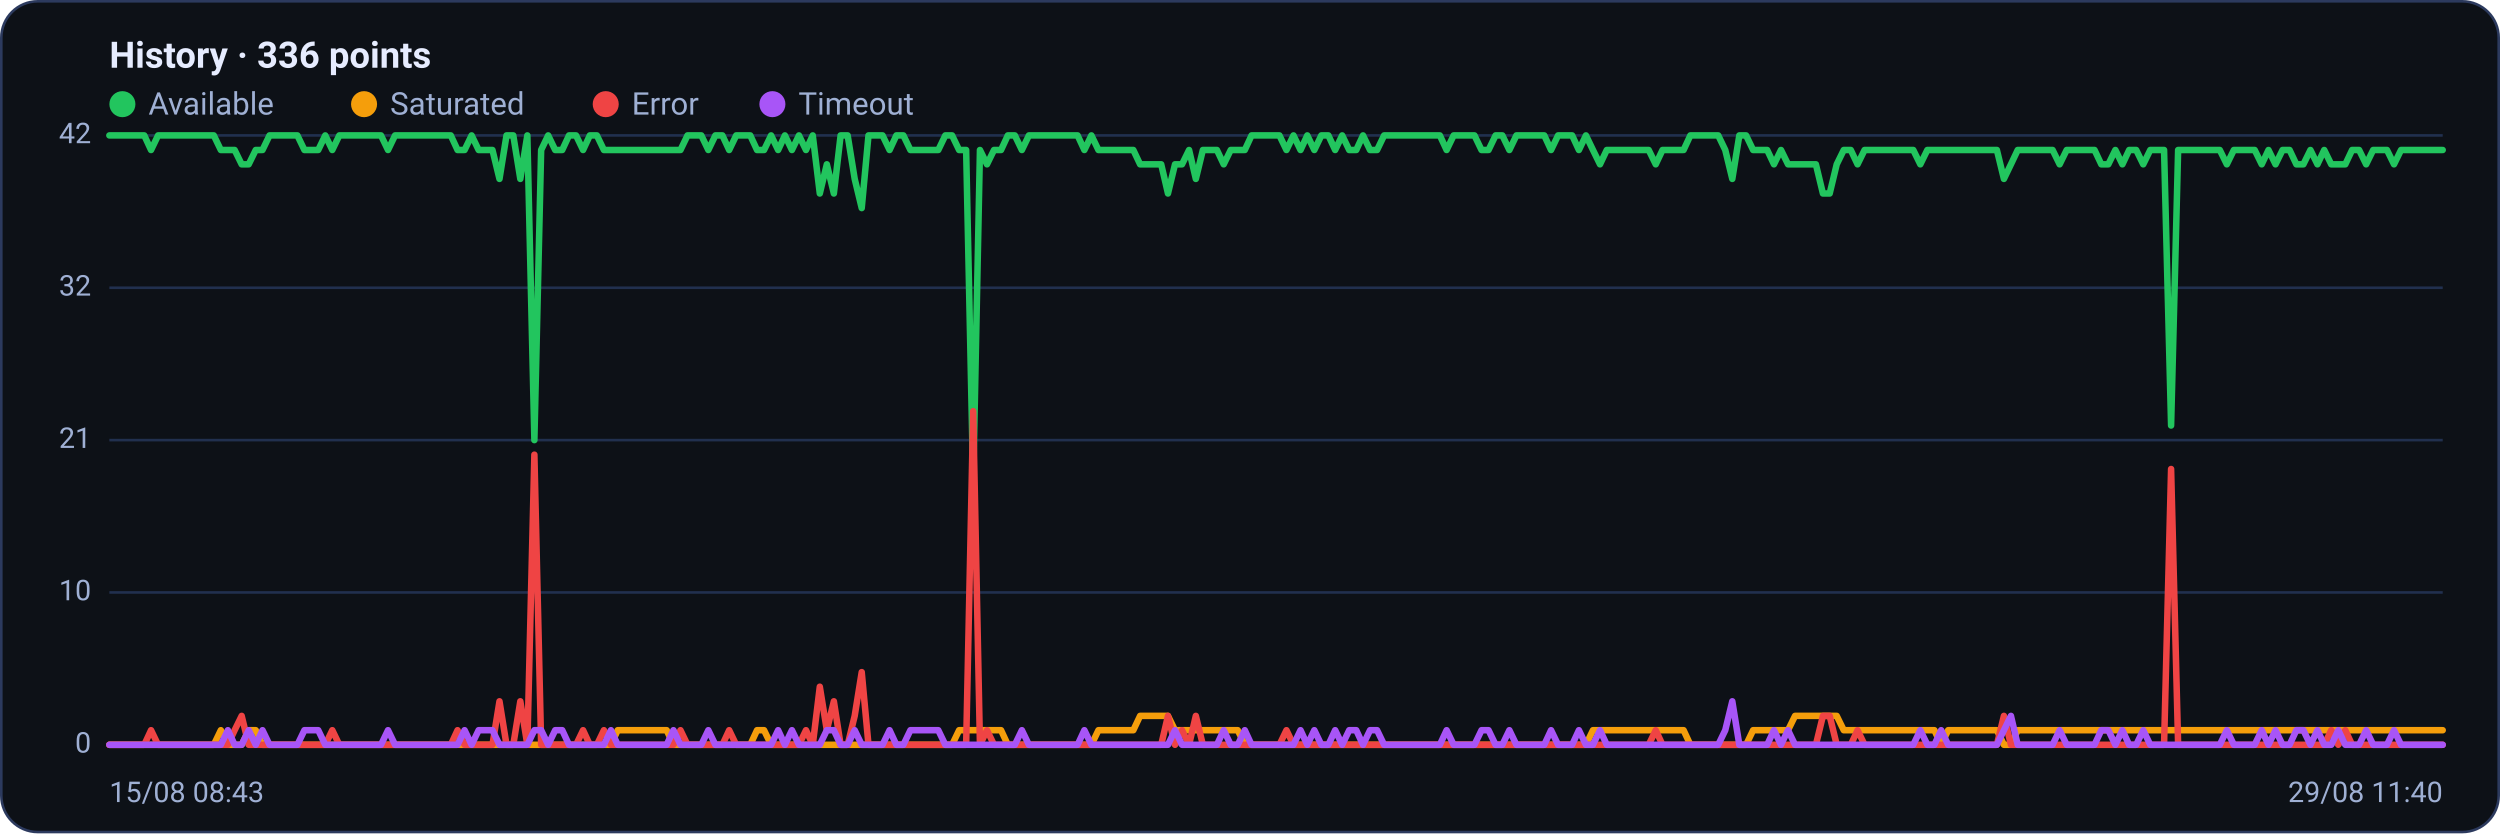
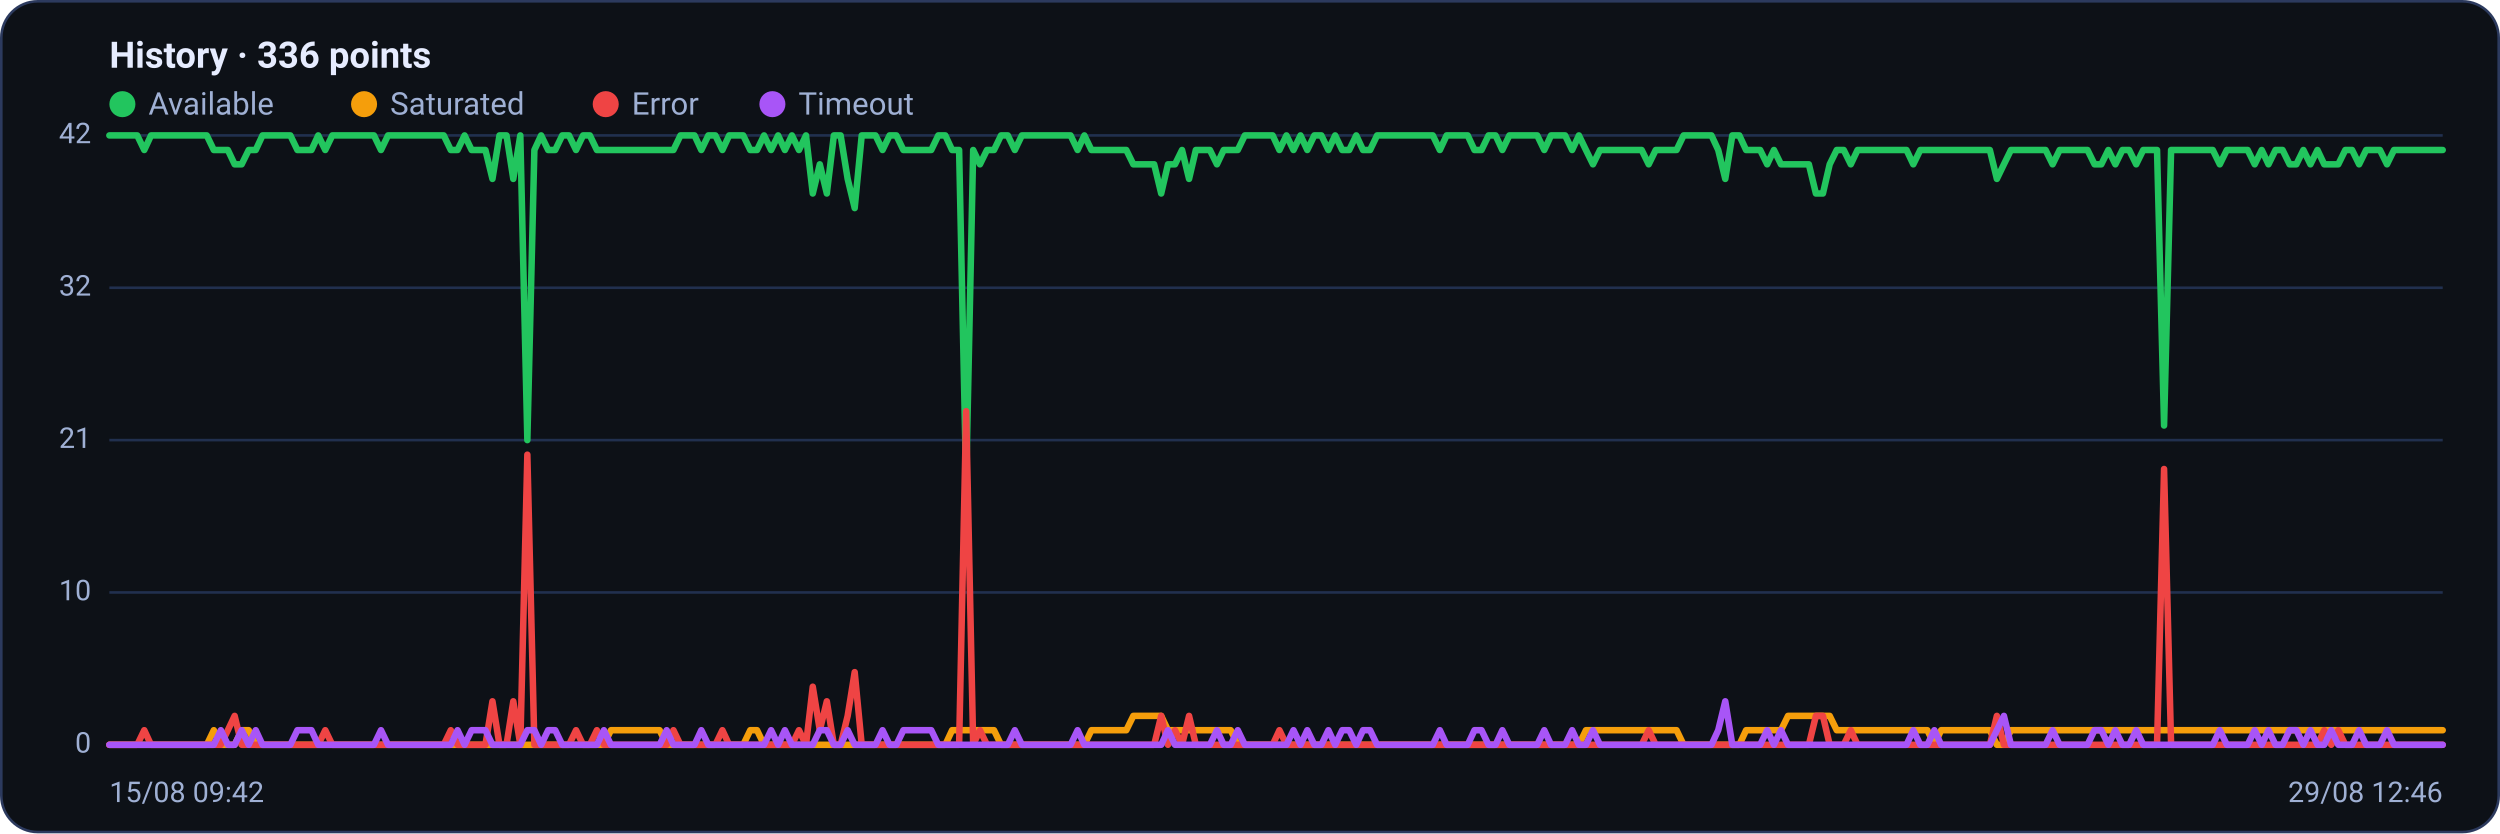
<svg xmlns="http://www.w3.org/2000/svg" viewBox="0 0 960 320" width="960" height="320" font-family="Segoe UI, system-ui, -apple-system, Roboto, Helvetica, Arial, sans-serif" role="img" aria-label="Availability history per region">
  <rect x="0.5" y="0.5" width="959" height="319" rx="14" fill="#0d1117" stroke="#2c3a5e" />
  <text x="42" y="26" font-size="14" font-weight="600" fill="#e6ecff">History · 336 points</text>
  <circle cx="47" cy="40" r="5" fill="#22c55e" />
  <text x="57" y="44" font-size="12" fill="#9fb0d4">Available</text>
  <circle cx="139.8" cy="40" r="5" fill="#f59e0b" />
  <text x="149.8" y="44" font-size="12" fill="#9fb0d4">Saturated</text>
  <circle cx="232.6" cy="40" r="5" fill="#ef4444" />
  <text x="242.6" y="44" font-size="12" fill="#9fb0d4">Error</text>
  <circle cx="296.6" cy="40" r="5" fill="#a855f7" />
  <text x="306.6" y="44" font-size="12" fill="#9fb0d4">Timeout</text>
  <line x1="42" y1="286.0" x2="938" y2="286.0" stroke="#21304f" stroke-width="1" />
  <text x="35" y="289.0" text-anchor="end" font-size="11" fill="#9fb0d4">0</text>
  <line x1="42" y1="227.5" x2="938" y2="227.5" stroke="#21304f" stroke-width="1" />
  <text x="35" y="230.5" text-anchor="end" font-size="11" fill="#9fb0d4">10</text>
  <line x1="42" y1="169.0" x2="938" y2="169.0" stroke="#21304f" stroke-width="1" />
  <text x="35" y="172.0" text-anchor="end" font-size="11" fill="#9fb0d4">21</text>
  <line x1="42" y1="110.5" x2="938" y2="110.5" stroke="#21304f" stroke-width="1" />
  <text x="35" y="113.5" text-anchor="end" font-size="11" fill="#9fb0d4">32</text>
  <line x1="42" y1="52.0" x2="938" y2="52.0" stroke="#21304f" stroke-width="1" />
  <text x="35" y="55.0" text-anchor="end" font-size="11" fill="#9fb0d4">42</text>
-   <polyline fill="none" stroke="#22c55e" stroke-width="2.5" stroke-linejoin="round" stroke-linecap="round" points="42.0,52.0 44.7,52.0 47.3,52.0 50.0,52.0 52.7,52.0 55.4,52.0 58.0,57.6 60.7,52.0 63.4,52.0 66.1,52.0 68.7,52.0 71.4,52.0 74.1,52.0 76.8,52.0 79.4,52.0 82.1,52.0 84.8,57.6 87.5,57.6 90.1,57.6 92.8,63.1 95.5,63.1 98.2,57.6 100.8,57.6 103.5,52.0 106.2,52.0 108.9,52.0 111.5,52.0 114.2,52.0 116.9,57.6 119.6,57.6 122.2,57.6 124.9,52.0 127.6,57.6 130.3,52.0 132.9,52.0 135.6,52.0 138.3,52.0 141.0,52.0 143.6,52.0 146.3,52.0 149.0,57.6 151.7,52.0 154.3,52.0 157.0,52.0 159.7,52.0 162.4,52.0 165.0,52.0 167.7,52.0 170.4,52.0 173.1,52.0 175.7,57.6 178.4,57.6 181.1,52.0 183.8,57.6 186.4,57.6 189.1,57.6 191.8,68.7 194.5,52.0 197.1,52.0 199.8,68.7 202.5,52.0 205.2,169.0 207.8,57.6 210.5,52.0 213.2,57.6 215.9,57.6 218.5,52.0 221.2,52.0 223.9,57.6 226.5,52.0 229.2,52.0 231.9,57.6 234.6,57.6 237.2,57.6 239.9,57.6 242.6,57.6 245.3,57.6 247.9,57.6 250.6,57.6 253.3,57.6 256.0,57.6 258.6,57.6 261.3,57.6 264.0,52.0 266.7,52.0 269.3,52.0 272.0,57.6 274.7,52.0 277.4,52.0 280.0,57.6 282.7,52.0 285.4,52.0 288.1,52.0 290.7,57.6 293.4,57.6 296.1,52.0 298.8,57.6 301.4,52.0 304.1,57.6 306.8,52.0 309.5,57.6 312.1,52.0 314.8,74.3 317.5,63.1 320.2,74.3 322.8,52.0 325.5,52.0 328.2,68.7 330.9,79.9 333.5,52.0 336.2,52.0 338.9,52.0 341.6,57.6 344.2,52.0 346.9,52.0 349.6,57.6 352.3,57.6 354.9,57.6 357.6,57.6 360.3,57.6 363.0,52.0 365.6,52.0 368.3,57.6 371.0,57.6 373.7,185.7 376.3,57.6 379.0,63.1 381.7,57.6 384.4,57.6 387.0,52.0 389.7,52.0 392.4,57.6 395.1,52.0 397.7,52.0 400.4,52.0 403.1,52.0 405.7,52.0 408.4,52.0 411.1,52.0 413.8,52.0 416.4,57.6 419.1,52.0 421.8,57.6 424.5,57.6 427.1,57.6 429.8,57.6 432.5,57.6 435.2,57.6 437.8,63.1 440.5,63.1 443.2,63.1 445.9,63.1 448.5,74.3 451.2,63.1 453.9,63.1 456.6,57.6 459.2,68.7 461.9,57.6 464.6,57.6 467.3,57.6 469.9,63.1 472.6,57.6 475.3,57.6 478.0,57.6 480.6,52.0 483.3,52.0 486.0,52.0 488.7,52.0 491.3,52.0 494.0,57.6 496.7,52.0 499.4,57.6 502.0,52.0 504.7,57.6 507.4,52.0 510.1,52.0 512.7,57.6 515.4,52.0 518.1,57.6 520.8,57.6 523.4,52.0 526.1,57.6 528.8,57.6 531.5,52.0 534.1,52.0 536.8,52.0 539.5,52.0 542.2,52.0 544.8,52.0 547.5,52.0 550.2,52.0 552.9,52.0 555.5,57.6 558.2,52.0 560.9,52.0 563.6,52.0 566.2,52.0 568.9,57.6 571.6,57.6 574.3,52.0 576.9,52.0 579.6,57.6 582.3,52.0 584.9,52.0 587.6,52.0 590.3,52.0 593.0,52.0 595.6,57.6 598.3,52.0 601.0,52.0 603.7,52.0 606.3,57.6 609.0,52.0 611.7,57.6 614.4,63.1 617.0,57.6 619.7,57.6 622.4,57.6 625.1,57.6 627.7,57.6 630.4,57.6 633.1,57.6 635.8,63.1 638.4,57.6 641.1,57.6 643.8,57.6 646.5,57.6 649.1,52.0 651.8,52.0 654.5,52.0 657.2,52.0 659.8,52.0 662.5,57.6 665.2,68.7 667.9,52.0 670.5,52.0 673.2,57.6 675.9,57.6 678.6,57.6 681.2,63.1 683.9,57.6 686.6,63.1 689.3,63.1 691.9,63.1 694.6,63.1 697.3,63.1 700.0,74.3 702.6,74.3 705.3,63.1 708.0,57.6 710.7,57.6 713.3,63.1 716.0,57.6 718.7,57.6 721.4,57.6 724.0,57.6 726.7,57.6 729.4,57.6 732.1,57.6 734.7,57.6 737.4,63.1 740.1,57.6 742.8,57.6 745.4,57.6 748.1,57.6 750.8,57.6 753.5,57.6 756.1,57.6 758.8,57.6 761.5,57.6 764.1,57.6 766.8,57.6 769.5,68.7 772.2,63.1 774.8,57.6 777.5,57.6 780.2,57.6 782.9,57.6 785.5,57.6 788.2,57.6 790.9,63.1 793.6,57.6 796.2,57.6 798.9,57.6 801.6,57.6 804.3,57.6 806.9,63.1 809.6,63.1 812.3,57.6 815.0,63.1 817.6,57.6 820.3,57.6 823.0,63.1 825.7,57.6 828.3,57.6 831.0,57.6 833.7,163.4 836.4,57.6 839.0,57.6 841.7,57.6 844.4,57.6 847.1,57.6 849.7,57.6 852.4,57.6 855.1,63.1 857.8,57.6 860.4,57.6 863.1,57.6 865.8,57.6 868.5,63.1 871.1,57.6 873.8,63.1 876.5,57.6 879.2,57.6 881.8,63.1 884.5,63.1 887.2,57.6 889.9,63.1 892.5,57.6 895.2,63.1 897.9,63.1 900.6,63.1 903.2,57.6 905.9,57.6 908.6,63.1 911.3,57.6 913.9,57.6 916.6,57.6 919.3,63.1 922.0,57.6 924.6,57.6 927.3,57.6 930.0,57.6 932.7,57.6 935.3,57.6 938.0,57.6" />
-   <polyline fill="none" stroke="#f59e0b" stroke-width="2.5" stroke-linejoin="round" stroke-linecap="round" points="42.0,286.0 44.7,286.0 47.3,286.0 50.0,286.0 52.7,286.0 55.4,286.0 58.0,286.0 60.7,286.0 63.4,286.0 66.1,286.0 68.7,286.0 71.4,286.0 74.1,286.0 76.8,286.0 79.4,286.0 82.1,286.0 84.8,280.4 87.5,286.0 90.1,286.0 92.8,286.0 95.5,280.4 98.2,280.4 100.8,286.0 103.5,286.0 106.2,286.0 108.9,286.0 111.5,286.0 114.2,286.0 116.9,286.0 119.6,286.0 122.2,286.0 124.9,286.0 127.6,286.0 130.3,286.0 132.9,286.0 135.6,286.0 138.3,286.0 141.0,286.0 143.6,286.0 146.3,286.0 149.0,286.0 151.7,286.0 154.3,286.0 157.0,286.0 159.7,286.0 162.4,286.0 165.0,286.0 167.7,286.0 170.4,286.0 173.1,286.0 175.7,286.0 178.4,286.0 181.1,286.0 183.8,286.0 186.4,286.0 189.1,286.0 191.8,286.0 194.5,286.0 197.1,286.0 199.8,286.0 202.5,286.0 205.2,286.0 207.8,286.0 210.5,286.0 213.2,286.0 215.9,286.0 218.5,286.0 221.2,286.0 223.9,286.0 226.5,286.0 229.2,286.0 231.9,286.0 234.6,286.0 237.2,280.4 239.9,280.4 242.6,280.4 245.3,280.4 247.9,280.4 250.6,280.4 253.3,280.4 256.0,280.4 258.6,286.0 261.3,286.0 264.0,286.0 266.7,286.0 269.3,286.0 272.0,286.0 274.7,286.0 277.4,286.0 280.0,286.0 282.7,286.0 285.4,286.0 288.1,286.0 290.7,280.4 293.4,280.4 296.1,286.0 298.8,286.0 301.4,286.0 304.1,286.0 306.8,286.0 309.5,286.0 312.1,286.0 314.8,286.0 317.5,286.0 320.2,286.0 322.8,286.0 325.5,286.0 328.2,286.0 330.9,286.0 333.5,286.0 336.2,286.0 338.9,286.0 341.6,286.0 344.2,286.0 346.9,286.0 349.6,286.0 352.3,286.0 354.9,286.0 357.6,286.0 360.3,286.0 363.0,286.0 365.6,286.0 368.3,280.4 371.0,280.4 373.7,280.4 376.3,280.4 379.0,280.4 381.7,280.4 384.4,280.4 387.0,286.0 389.7,286.0 392.4,286.0 395.1,286.0 397.7,286.0 400.4,286.0 403.1,286.0 405.7,286.0 408.4,286.0 411.1,286.0 413.8,286.0 416.4,286.0 419.1,286.0 421.8,280.4 424.5,280.4 427.1,280.4 429.8,280.4 432.5,280.4 435.2,280.4 437.8,274.9 440.5,274.9 443.2,274.9 445.9,274.9 448.5,274.9 451.2,280.4 453.9,280.4 456.6,280.4 459.2,280.4 461.9,280.4 464.6,280.4 467.3,280.4 469.9,280.4 472.6,280.4 475.3,280.4 478.0,286.0 480.6,286.0 483.3,286.0 486.0,286.0 488.7,286.0 491.3,286.0 494.0,286.0 496.7,286.0 499.4,286.0 502.0,286.0 504.7,286.0 507.4,286.0 510.1,286.0 512.7,286.0 515.4,286.0 518.1,286.0 520.8,286.0 523.4,286.0 526.1,286.0 528.8,286.0 531.5,286.0 534.1,286.0 536.8,286.0 539.5,286.0 542.2,286.0 544.8,286.0 547.5,286.0 550.2,286.0 552.9,286.0 555.5,286.0 558.2,286.0 560.9,286.0 563.6,286.0 566.2,286.0 568.9,286.0 571.6,286.0 574.3,286.0 576.9,286.0 579.6,286.0 582.3,286.0 584.9,286.0 587.6,286.0 590.3,286.0 593.0,286.0 595.6,286.0 598.3,286.0 601.0,286.0 603.7,286.0 606.3,286.0 609.0,286.0 611.7,280.4 614.4,280.4 617.0,280.4 619.7,280.4 622.4,280.4 625.1,280.4 627.7,280.4 630.4,280.4 633.1,280.4 635.8,280.4 638.4,280.4 641.1,280.4 643.8,280.4 646.5,280.4 649.1,286.0 651.8,286.0 654.5,286.0 657.2,286.0 659.8,286.0 662.5,286.0 665.2,286.0 667.9,286.0 670.5,286.0 673.2,280.4 675.9,280.4 678.6,280.4 681.2,280.4 683.9,280.4 686.6,280.4 689.3,274.9 691.9,274.9 694.6,274.9 697.3,274.9 700.0,274.9 702.6,274.9 705.3,274.9 708.0,280.4 710.7,280.4 713.3,280.4 716.0,280.4 718.7,280.4 721.4,280.4 724.0,280.4 726.7,280.4 729.4,280.4 732.1,280.4 734.7,280.4 737.4,280.4 740.1,280.4 742.8,280.4 745.4,286.0 748.1,280.4 750.8,280.4 753.5,280.4 756.1,280.4 758.8,280.4 761.5,280.4 764.1,280.4 766.8,280.4 769.5,286.0 772.2,286.0 774.8,280.4 777.5,280.4 780.2,280.4 782.9,280.4 785.5,280.4 788.2,280.4 790.9,280.4 793.6,280.4 796.2,280.4 798.9,280.4 801.6,280.4 804.3,280.4 806.9,280.4 809.6,280.4 812.3,280.4 815.0,280.4 817.6,280.4 820.3,280.4 823.0,280.4 825.7,280.4 828.3,280.4 831.0,280.4 833.7,280.4 836.4,280.4 839.0,280.4 841.7,280.4 844.4,280.4 847.1,280.4 849.7,280.4 852.4,280.4 855.1,280.4 857.8,280.4 860.4,280.4 863.1,280.4 865.8,280.4 868.5,280.4 871.1,280.4 873.8,280.4 876.5,280.4 879.2,280.4 881.8,280.4 884.5,280.4 887.2,280.4 889.9,280.4 892.5,280.4 895.2,280.4 897.9,280.4 900.6,280.4 903.2,280.4 905.9,280.4 908.6,280.4 911.3,280.4 913.9,280.4 916.6,280.4 919.3,280.4 922.0,280.4 924.6,280.4 927.3,280.4 930.0,280.4 932.7,280.4 935.3,280.4 938.0,280.4" />
-   <polyline fill="none" stroke="#ef4444" stroke-width="2.5" stroke-linejoin="round" stroke-linecap="round" points="42.0,286.0 44.7,286.0 47.3,286.0 50.0,286.0 52.7,286.0 55.4,286.0 58.0,280.4 60.7,286.0 63.4,286.0 66.1,286.0 68.7,286.0 71.4,286.0 74.1,286.0 76.8,286.0 79.4,286.0 82.1,286.0 84.8,286.0 87.5,286.0 90.1,280.4 92.8,274.9 95.5,286.0 98.2,286.0 100.8,286.0 103.5,286.0 106.2,286.0 108.9,286.0 111.5,286.0 114.2,286.0 116.9,286.0 119.6,286.0 122.2,286.0 124.9,286.0 127.6,280.4 130.3,286.0 132.9,286.0 135.6,286.0 138.3,286.0 141.0,286.0 143.6,286.0 146.3,286.0 149.0,286.0 151.7,286.0 154.3,286.0 157.0,286.0 159.7,286.0 162.4,286.0 165.0,286.0 167.7,286.0 170.4,286.0 173.1,286.0 175.7,280.4 178.4,286.0 181.1,286.0 183.8,286.0 186.4,286.0 189.1,286.0 191.8,269.3 194.5,286.0 197.1,286.0 199.8,269.3 202.5,286.0 205.2,174.6 207.8,286.0 210.5,286.0 213.2,286.0 215.9,286.0 218.5,286.0 221.2,286.0 223.9,280.4 226.5,286.0 229.2,286.0 231.9,280.4 234.6,286.0 237.2,286.0 239.9,286.0 242.6,286.0 245.3,286.0 247.9,286.0 250.6,286.0 253.3,286.0 256.0,286.0 258.6,286.0 261.3,280.4 264.0,286.0 266.7,286.0 269.3,286.0 272.0,286.0 274.7,286.0 277.4,286.0 280.0,280.4 282.7,286.0 285.4,286.0 288.1,286.0 290.7,286.0 293.4,286.0 296.1,286.0 298.8,286.0 301.4,286.0 304.1,286.0 306.8,286.0 309.5,280.4 312.1,286.0 314.8,263.7 317.5,280.4 320.2,269.3 322.8,286.0 325.5,286.0 328.2,274.9 330.9,258.1 333.5,286.0 336.2,286.0 338.9,286.0 341.6,286.0 344.2,286.0 346.9,286.0 349.6,286.0 352.3,286.0 354.9,286.0 357.6,286.0 360.3,286.0 363.0,286.0 365.6,286.0 368.3,286.0 371.0,286.0 373.7,157.9 376.3,286.0 379.0,280.4 381.7,286.0 384.4,286.0 387.0,286.0 389.7,286.0 392.4,286.0 395.1,286.0 397.7,286.0 400.4,286.0 403.1,286.0 405.7,286.0 408.4,286.0 411.1,286.0 413.8,286.0 416.4,286.0 419.1,286.0 421.8,286.0 424.5,286.0 427.1,286.0 429.8,286.0 432.5,286.0 435.2,286.0 437.8,286.0 440.5,286.0 443.2,286.0 445.9,286.0 448.5,274.9 451.2,286.0 453.9,280.4 456.6,286.0 459.2,274.9 461.9,286.0 464.6,286.0 467.3,286.0 469.9,286.0 472.6,286.0 475.3,286.0 478.0,286.0 480.6,286.0 483.3,286.0 486.0,286.0 488.7,286.0 491.3,286.0 494.0,280.4 496.7,286.0 499.4,286.0 502.0,286.0 504.7,286.0 507.4,286.0 510.1,286.0 512.7,286.0 515.4,286.0 518.1,286.0 520.8,286.0 523.4,286.0 526.1,286.0 528.8,286.0 531.5,286.0 534.1,286.0 536.8,286.0 539.5,286.0 542.2,286.0 544.8,286.0 547.5,286.0 550.2,286.0 552.9,286.0 555.5,286.0 558.2,286.0 560.9,286.0 563.6,286.0 566.2,286.0 568.9,286.0 571.6,286.0 574.3,286.0 576.9,286.0 579.6,286.0 582.3,286.0 584.9,286.0 587.6,286.0 590.3,286.0 593.0,286.0 595.6,286.0 598.3,286.0 601.0,286.0 603.7,286.0 606.3,286.0 609.0,286.0 611.7,286.0 614.4,286.0 617.0,286.0 619.7,286.0 622.4,286.0 625.1,286.0 627.7,286.0 630.4,286.0 633.1,286.0 635.8,280.4 638.4,286.0 641.1,286.0 643.8,286.0 646.5,286.0 649.1,286.0 651.8,286.0 654.5,286.0 657.2,286.0 659.8,286.0 662.5,286.0 665.2,286.0 667.9,286.0 670.5,286.0 673.2,286.0 675.9,286.0 678.6,286.0 681.2,286.0 683.9,286.0 686.6,286.0 689.3,286.0 691.9,286.0 694.6,286.0 697.3,286.0 700.0,274.9 702.6,274.9 705.3,286.0 708.0,286.0 710.7,286.0 713.3,280.4 716.0,286.0 718.7,286.0 721.4,286.0 724.0,286.0 726.7,286.0 729.4,286.0 732.1,286.0 734.7,286.0 737.4,286.0 740.1,286.0 742.8,286.0 745.4,286.0 748.1,286.0 750.8,286.0 753.5,286.0 756.1,286.0 758.8,286.0 761.5,286.0 764.1,286.0 766.8,286.0 769.5,274.9 772.2,286.0 774.8,286.0 777.5,286.0 780.2,286.0 782.9,286.0 785.5,286.0 788.2,286.0 790.9,286.0 793.6,286.0 796.2,286.0 798.9,286.0 801.6,286.0 804.3,286.0 806.9,286.0 809.6,286.0 812.3,286.0 815.0,286.0 817.6,286.0 820.3,286.0 823.0,286.0 825.7,286.0 828.3,286.0 831.0,286.0 833.7,180.1 836.4,286.0 839.0,286.0 841.7,286.0 844.4,286.0 847.1,286.0 849.7,286.0 852.4,286.0 855.1,286.0 857.8,286.0 860.4,286.0 863.1,286.0 865.8,286.0 868.5,286.0 871.1,286.0 873.8,286.0 876.5,286.0 879.2,286.0 881.8,286.0 884.5,286.0 887.2,286.0 889.9,286.0 892.5,286.0 895.2,280.4 897.9,286.0 900.6,280.4 903.2,286.0 905.9,286.0 908.6,286.0 911.3,286.0 913.9,286.0 916.6,286.0 919.3,286.0 922.0,286.0 924.6,286.0 927.3,286.0 930.0,286.0 932.7,286.0 935.3,286.0 938.0,286.0" />
-   <polyline fill="none" stroke="#a855f7" stroke-width="2.5" stroke-linejoin="round" stroke-linecap="round" points="42.0,286.0 44.7,286.0 47.3,286.0 50.0,286.0 52.7,286.0 55.4,286.0 58.0,286.0 60.7,286.0 63.4,286.0 66.1,286.0 68.7,286.0 71.4,286.0 74.1,286.0 76.8,286.0 79.4,286.0 82.1,286.0 84.8,286.0 87.5,280.4 90.1,286.0 92.8,286.0 95.5,280.4 98.2,286.0 100.8,280.4 103.5,286.0 106.2,286.0 108.9,286.0 111.5,286.0 114.2,286.0 116.9,280.4 119.6,280.4 122.2,280.4 124.9,286.0 127.6,286.0 130.3,286.0 132.9,286.0 135.6,286.0 138.3,286.0 141.0,286.0 143.6,286.0 146.3,286.0 149.0,280.4 151.7,286.0 154.3,286.0 157.0,286.0 159.7,286.0 162.4,286.0 165.0,286.0 167.7,286.0 170.4,286.0 173.1,286.0 175.7,286.0 178.4,280.4 181.1,286.0 183.8,280.4 186.4,280.4 189.1,280.4 191.8,286.0 194.5,286.0 197.1,286.0 199.8,286.0 202.5,286.0 205.2,280.4 207.8,280.4 210.5,286.0 213.2,280.4 215.9,280.4 218.5,286.0 221.2,286.0 223.9,286.0 226.5,286.0 229.2,286.0 231.9,286.0 234.6,280.4 237.2,286.0 239.9,286.0 242.6,286.0 245.3,286.0 247.9,286.0 250.6,286.0 253.3,286.0 256.0,286.0 258.6,280.4 261.3,286.0 264.0,286.0 266.7,286.0 269.3,286.0 272.0,280.4 274.7,286.0 277.4,286.0 280.0,286.0 282.7,286.0 285.4,286.0 288.1,286.0 290.7,286.0 293.4,286.0 296.1,286.0 298.8,280.4 301.4,286.0 304.1,280.4 306.8,286.0 309.5,286.0 312.1,286.0 314.8,286.0 317.5,280.4 320.2,280.4 322.8,286.0 325.5,286.0 328.2,280.4 330.9,286.0 333.5,286.0 336.2,286.0 338.9,286.0 341.6,280.4 344.2,286.0 346.9,286.0 349.6,280.4 352.3,280.4 354.9,280.4 357.6,280.4 360.3,280.4 363.0,286.0 365.6,286.0 368.3,286.0 371.0,286.0 373.7,286.0 376.3,286.0 379.0,286.0 381.7,286.0 384.4,286.0 387.0,286.0 389.7,286.0 392.4,280.4 395.1,286.0 397.7,286.0 400.4,286.0 403.1,286.0 405.7,286.0 408.4,286.0 411.1,286.0 413.8,286.0 416.4,280.4 419.1,286.0 421.8,286.0 424.5,286.0 427.1,286.0 429.8,286.0 432.5,286.0 435.2,286.0 437.8,286.0 440.5,286.0 443.2,286.0 445.9,286.0 448.5,286.0 451.2,280.4 453.9,286.0 456.6,286.0 459.2,286.0 461.9,286.0 464.6,286.0 467.3,286.0 469.9,280.4 472.6,286.0 475.3,286.0 478.0,280.4 480.6,286.0 483.3,286.0 486.0,286.0 488.7,286.0 491.3,286.0 494.0,286.0 496.7,286.0 499.4,280.4 502.0,286.0 504.7,280.4 507.4,286.0 510.1,286.0 512.7,280.4 515.4,286.0 518.1,280.4 520.8,280.4 523.4,286.0 526.1,280.4 528.8,280.4 531.5,286.0 534.1,286.0 536.8,286.0 539.5,286.0 542.2,286.0 544.8,286.0 547.5,286.0 550.2,286.0 552.9,286.0 555.5,280.4 558.2,286.0 560.9,286.0 563.6,286.0 566.2,286.0 568.9,280.4 571.6,280.4 574.3,286.0 576.9,286.0 579.6,280.4 582.3,286.0 584.9,286.0 587.6,286.0 590.3,286.0 593.0,286.0 595.6,280.4 598.3,286.0 601.0,286.0 603.7,286.0 606.3,280.4 609.0,286.0 611.7,286.0 614.4,280.4 617.0,286.0 619.7,286.0 622.4,286.0 625.1,286.0 627.7,286.0 630.4,286.0 633.1,286.0 635.8,286.0 638.4,286.0 641.1,286.0 643.8,286.0 646.5,286.0 649.1,286.0 651.8,286.0 654.5,286.0 657.2,286.0 659.8,286.0 662.5,280.4 665.2,269.3 667.9,286.0 670.5,286.0 673.2,286.0 675.9,286.0 678.6,286.0 681.2,280.4 683.9,286.0 686.6,280.4 689.3,286.0 691.9,286.0 694.6,286.0 697.3,286.0 700.0,286.0 702.6,286.0 705.3,286.0 708.0,286.0 710.7,286.0 713.3,286.0 716.0,286.0 718.7,286.0 721.4,286.0 724.0,286.0 726.7,286.0 729.4,286.0 732.1,286.0 734.7,286.0 737.4,280.4 740.1,286.0 742.8,286.0 745.4,280.4 748.1,286.0 750.8,286.0 753.5,286.0 756.1,286.0 758.8,286.0 761.5,286.0 764.1,286.0 766.8,286.0 769.5,280.4 772.2,274.9 774.8,286.0 777.5,286.0 780.2,286.0 782.9,286.0 785.5,286.0 788.2,286.0 790.9,280.4 793.6,286.0 796.2,286.0 798.9,286.0 801.6,286.0 804.3,286.0 806.9,280.4 809.6,280.4 812.3,286.0 815.0,280.4 817.6,286.0 820.3,286.0 823.0,280.4 825.7,286.0 828.3,286.0 831.0,286.0 833.7,286.0 836.4,286.0 839.0,286.0 841.7,286.0 844.4,286.0 847.1,286.0 849.7,286.0 852.4,286.0 855.1,280.4 857.8,286.0 860.4,286.0 863.1,286.0 865.8,286.0 868.5,280.4 871.1,286.0 873.8,280.4 876.5,286.0 879.2,286.0 881.8,280.4 884.5,280.4 887.2,286.0 889.9,280.4 892.5,286.0 895.2,286.0 897.9,280.4 900.6,286.0 903.2,286.0 905.9,286.0 908.6,280.4 911.3,286.0 913.9,286.0 916.6,286.0 919.3,280.4 922.0,286.0 924.6,286.0 927.3,286.0 930.0,286.0 932.7,286.0 935.3,286.0 938.0,286.0" />
-   <text x="42" y="308" font-size="11" fill="#9fb0d4">15/08 08:43</text>
-   <text x="938" y="308" text-anchor="end" font-size="11" fill="#9fb0d4">29/08 11:40</text>
+   <polyline fill="none" stroke="#22c55e" stroke-width="2.5" stroke-linejoin="round" stroke-linecap="round" points="42.0,52.0 44.7,52.0 47.3,52.0 50.0,52.0 52.7,52.0 55.4,57.6 58.0,52.0 60.7,52.0 63.4,52.0 66.1,52.0 68.7,52.0 71.4,52.0 74.1,52.0 76.8,52.0 79.4,52.0 82.1,57.6 84.8,57.6 87.5,57.6 90.1,63.1 92.8,63.1 95.5,57.6 98.2,57.6 100.8,52.0 103.5,52.0 106.2,52.0 108.9,52.0 111.5,52.0 114.2,57.6 116.9,57.6 119.6,57.6 122.2,52.0 124.9,57.6 127.6,52.0 130.3,52.0 132.9,52.0 135.6,52.0 138.3,52.0 141.0,52.0 143.6,52.0 146.3,57.6 149.0,52.0 151.7,52.0 154.3,52.0 157.0,52.0 159.7,52.0 162.4,52.0 165.0,52.0 167.7,52.0 170.4,52.0 173.1,57.6 175.7,57.6 178.4,52.0 181.1,57.6 183.8,57.6 186.4,57.6 189.1,68.7 191.8,52.0 194.5,52.0 197.1,68.7 199.8,52.0 202.5,169.0 205.2,57.6 207.8,52.0 210.5,57.6 213.2,57.6 215.9,52.0 218.5,52.0 221.2,57.6 223.9,52.0 226.5,52.0 229.2,57.6 231.9,57.6 234.6,57.6 237.2,57.6 239.9,57.6 242.6,57.6 245.3,57.6 247.9,57.6 250.6,57.6 253.3,57.6 256.0,57.6 258.6,57.6 261.3,52.0 264.0,52.0 266.7,52.0 269.3,57.6 272.0,52.0 274.7,52.0 277.4,57.6 280.0,52.0 282.7,52.0 285.4,52.0 288.1,57.6 290.7,57.6 293.4,52.0 296.1,57.6 298.8,52.0 301.4,57.6 304.1,52.0 306.8,57.6 309.5,52.0 312.1,74.3 314.8,63.1 317.5,74.3 320.2,52.0 322.8,52.0 325.5,68.7 328.2,79.9 330.9,52.0 333.5,52.0 336.2,52.0 338.9,57.6 341.6,52.0 344.2,52.0 346.9,57.6 349.6,57.6 352.3,57.6 354.9,57.6 357.6,57.6 360.3,52.0 363.0,52.0 365.6,57.6 368.3,57.6 371.0,185.7 373.7,57.6 376.3,63.1 379.0,57.6 381.7,57.6 384.4,52.0 387.0,52.0 389.7,57.6 392.4,52.0 395.1,52.0 397.7,52.0 400.4,52.0 403.1,52.0 405.7,52.0 408.4,52.0 411.1,52.0 413.8,57.6 416.4,52.0 419.1,57.6 421.8,57.6 424.5,57.6 427.1,57.6 429.8,57.6 432.5,57.6 435.2,63.1 437.8,63.1 440.5,63.1 443.2,63.1 445.9,74.3 448.5,63.1 451.2,63.1 453.9,57.6 456.6,68.7 459.2,57.6 461.9,57.6 464.6,57.6 467.3,63.1 469.9,57.6 472.6,57.6 475.3,57.6 478.0,52.0 480.6,52.0 483.3,52.0 486.0,52.0 488.7,52.0 491.3,57.6 494.0,52.0 496.7,57.6 499.4,52.0 502.0,57.6 504.7,52.0 507.4,52.0 510.1,57.6 512.7,52.0 515.4,57.6 518.1,57.6 520.8,52.0 523.4,57.6 526.1,57.6 528.8,52.0 531.5,52.0 534.1,52.0 536.8,52.0 539.5,52.0 542.2,52.0 544.8,52.0 547.5,52.0 550.2,52.0 552.9,57.6 555.5,52.0 558.2,52.0 560.9,52.0 563.6,52.0 566.2,57.6 568.9,57.6 571.6,52.0 574.3,52.0 576.9,57.6 579.6,52.0 582.3,52.0 584.9,52.0 587.6,52.0 590.3,52.0 593.0,57.6 595.6,52.0 598.3,52.0 601.0,52.0 603.7,57.6 606.3,52.0 609.0,57.6 611.7,63.1 614.4,57.6 617.0,57.6 619.7,57.6 622.4,57.6 625.1,57.6 627.7,57.6 630.4,57.6 633.1,63.1 635.8,57.6 638.4,57.6 641.1,57.6 643.8,57.6 646.5,52.0 649.1,52.0 651.8,52.0 654.5,52.0 657.2,52.0 659.8,57.6 662.5,68.7 665.2,52.0 667.9,52.0 670.5,57.6 673.2,57.6 675.9,57.6 678.6,63.1 681.2,57.6 683.9,63.1 686.6,63.1 689.3,63.1 691.9,63.1 694.6,63.1 697.3,74.3 700.0,74.3 702.6,63.1 705.3,57.6 708.0,57.6 710.7,63.1 713.3,57.6 716.0,57.6 718.7,57.6 721.4,57.6 724.0,57.6 726.7,57.6 729.4,57.6 732.1,57.6 734.7,63.1 737.4,57.6 740.1,57.6 742.8,57.6 745.4,57.6 748.1,57.6 750.8,57.6 753.5,57.6 756.1,57.6 758.8,57.6 761.5,57.6 764.1,57.6 766.8,68.7 769.5,63.1 772.2,57.6 774.8,57.6 777.5,57.6 780.2,57.6 782.9,57.6 785.5,57.6 788.2,63.1 790.9,57.6 793.6,57.6 796.2,57.6 798.9,57.6 801.6,57.6 804.3,63.1 806.9,63.1 809.6,57.6 812.3,63.1 815.0,57.6 817.6,57.6 820.3,63.1 823.0,57.6 825.7,57.6 828.3,57.6 831.0,163.4 833.7,57.6 836.4,57.6 839.0,57.6 841.7,57.6 844.4,57.6 847.1,57.6 849.7,57.6 852.4,63.1 855.1,57.6 857.8,57.6 860.4,57.6 863.1,57.6 865.8,63.1 868.5,57.6 871.1,63.1 873.8,57.6 876.5,57.6 879.2,63.1 881.8,63.1 884.5,57.6 887.2,63.1 889.9,57.6 892.5,63.1 895.2,63.1 897.9,63.1 900.6,57.6 903.2,57.6 905.9,63.1 908.6,57.6 911.3,57.6 913.9,57.6 916.6,63.1 919.3,57.6 922.0,57.6 924.6,57.6 927.3,57.6 930.0,57.6 932.7,57.6 935.3,57.6 938.0,57.6" />
+   <polyline fill="none" stroke="#f59e0b" stroke-width="2.5" stroke-linejoin="round" stroke-linecap="round" points="42.0,286.0 44.7,286.0 47.3,286.0 50.0,286.0 52.7,286.0 55.4,286.0 58.0,286.0 60.7,286.0 63.4,286.0 66.1,286.0 68.7,286.0 71.4,286.0 74.1,286.0 76.8,286.0 79.4,286.0 82.1,280.4 84.8,286.0 87.5,286.0 90.1,286.0 92.8,280.4 95.5,280.4 98.2,286.0 100.8,286.0 103.5,286.0 106.2,286.0 108.9,286.0 111.5,286.0 114.2,286.0 116.9,286.0 119.6,286.0 122.2,286.0 124.9,286.0 127.6,286.0 130.3,286.0 132.9,286.0 135.6,286.0 138.3,286.0 141.0,286.0 143.6,286.0 146.3,286.0 149.0,286.0 151.7,286.0 154.3,286.0 157.0,286.0 159.7,286.0 162.4,286.0 165.0,286.0 167.7,286.0 170.4,286.0 173.1,286.0 175.7,286.0 178.4,286.0 181.1,286.0 183.8,286.0 186.4,286.0 189.1,286.0 191.8,286.0 194.5,286.0 197.1,286.0 199.8,286.0 202.5,286.0 205.2,286.0 207.8,286.0 210.5,286.0 213.2,286.0 215.9,286.0 218.5,286.0 221.2,286.0 223.9,286.0 226.5,286.0 229.2,286.0 231.9,286.0 234.6,280.4 237.2,280.4 239.9,280.4 242.6,280.4 245.3,280.4 247.9,280.4 250.6,280.4 253.3,280.4 256.0,286.0 258.6,286.0 261.3,286.0 264.0,286.0 266.7,286.0 269.3,286.0 272.0,286.0 274.7,286.0 277.4,286.0 280.0,286.0 282.7,286.0 285.4,286.0 288.1,280.4 290.7,280.4 293.4,286.0 296.1,286.0 298.8,286.0 301.4,286.0 304.1,286.0 306.8,286.0 309.5,286.0 312.1,286.0 314.8,286.0 317.5,286.0 320.2,286.0 322.8,286.0 325.5,286.0 328.2,286.0 330.9,286.0 333.5,286.0 336.2,286.0 338.9,286.0 341.6,286.0 344.2,286.0 346.9,286.0 349.6,286.0 352.3,286.0 354.9,286.0 357.6,286.0 360.3,286.0 363.0,286.0 365.6,280.4 368.3,280.4 371.0,280.4 373.7,280.4 376.3,280.4 379.0,280.4 381.7,280.4 384.4,286.0 387.0,286.0 389.7,286.0 392.4,286.0 395.1,286.0 397.7,286.0 400.4,286.0 403.1,286.0 405.7,286.0 408.4,286.0 411.1,286.0 413.8,286.0 416.4,286.0 419.1,280.4 421.8,280.4 424.5,280.4 427.1,280.4 429.8,280.4 432.5,280.4 435.2,274.9 437.8,274.9 440.5,274.9 443.2,274.9 445.9,274.9 448.5,280.4 451.2,280.4 453.9,280.4 456.6,280.4 459.2,280.4 461.9,280.4 464.6,280.4 467.3,280.4 469.9,280.4 472.6,280.4 475.3,286.0 478.0,286.0 480.6,286.0 483.3,286.0 486.0,286.0 488.7,286.0 491.3,286.0 494.0,286.0 496.7,286.0 499.4,286.0 502.0,286.0 504.7,286.0 507.4,286.0 510.1,286.0 512.7,286.0 515.4,286.0 518.1,286.0 520.8,286.0 523.4,286.0 526.1,286.0 528.8,286.0 531.5,286.0 534.1,286.0 536.8,286.0 539.5,286.0 542.2,286.0 544.8,286.0 547.5,286.0 550.2,286.0 552.9,286.0 555.5,286.0 558.2,286.0 560.9,286.0 563.6,286.0 566.2,286.0 568.9,286.0 571.6,286.0 574.3,286.0 576.9,286.0 579.6,286.0 582.3,286.0 584.9,286.0 587.6,286.0 590.3,286.0 593.0,286.0 595.6,286.0 598.3,286.0 601.0,286.0 603.7,286.0 606.3,286.0 609.0,280.4 611.7,280.4 614.4,280.4 617.0,280.4 619.7,280.4 622.4,280.4 625.1,280.4 627.7,280.4 630.4,280.4 633.1,280.4 635.8,280.4 638.4,280.4 641.1,280.4 643.8,280.4 646.5,286.0 649.1,286.0 651.8,286.0 654.5,286.0 657.2,286.0 659.8,286.0 662.5,286.0 665.2,286.0 667.9,286.0 670.5,280.4 673.2,280.4 675.9,280.4 678.6,280.4 681.2,280.4 683.9,280.4 686.6,274.9 689.3,274.9 691.9,274.9 694.6,274.9 697.3,274.9 700.0,274.9 702.6,274.9 705.3,280.4 708.0,280.4 710.7,280.4 713.3,280.4 716.0,280.4 718.7,280.4 721.4,280.4 724.0,280.4 726.7,280.4 729.4,280.4 732.1,280.4 734.7,280.4 737.4,280.4 740.1,280.4 742.8,286.0 745.4,280.4 748.1,280.4 750.8,280.4 753.5,280.4 756.1,280.4 758.8,280.4 761.5,280.4 764.1,280.4 766.8,286.0 769.5,286.0 772.2,280.4 774.8,280.4 777.5,280.4 780.2,280.4 782.9,280.4 785.5,280.4 788.2,280.4 790.9,280.4 793.6,280.4 796.2,280.4 798.9,280.4 801.6,280.4 804.3,280.4 806.9,280.4 809.6,280.4 812.3,280.4 815.0,280.4 817.6,280.4 820.3,280.4 823.0,280.4 825.7,280.4 828.3,280.4 831.0,280.4 833.7,280.4 836.4,280.4 839.0,280.4 841.7,280.4 844.4,280.4 847.1,280.4 849.7,280.4 852.4,280.4 855.1,280.4 857.8,280.4 860.4,280.4 863.1,280.4 865.8,280.4 868.5,280.4 871.1,280.4 873.8,280.4 876.5,280.4 879.2,280.4 881.8,280.4 884.5,280.4 887.2,280.4 889.9,280.4 892.5,280.4 895.2,280.4 897.9,280.4 900.6,280.4 903.2,280.4 905.9,280.4 908.6,280.4 911.3,280.4 913.9,280.4 916.6,280.4 919.3,280.4 922.0,280.4 924.6,280.4 927.3,280.4 930.0,280.4 932.7,280.4 935.3,280.4 938.0,280.4" />
+   <polyline fill="none" stroke="#ef4444" stroke-width="2.5" stroke-linejoin="round" stroke-linecap="round" points="42.0,286.0 44.7,286.0 47.3,286.0 50.0,286.0 52.7,286.0 55.4,280.4 58.0,286.0 60.7,286.0 63.4,286.0 66.1,286.0 68.7,286.0 71.4,286.0 74.1,286.0 76.8,286.0 79.4,286.0 82.1,286.0 84.8,286.0 87.5,280.4 90.1,274.9 92.8,286.0 95.5,286.0 98.2,286.0 100.8,286.0 103.5,286.0 106.2,286.0 108.9,286.0 111.5,286.0 114.2,286.0 116.9,286.0 119.6,286.0 122.2,286.0 124.9,280.4 127.6,286.0 130.3,286.0 132.9,286.0 135.6,286.0 138.3,286.0 141.0,286.0 143.6,286.0 146.3,286.0 149.0,286.0 151.7,286.0 154.3,286.0 157.0,286.0 159.7,286.0 162.4,286.0 165.0,286.0 167.7,286.0 170.4,286.0 173.1,280.4 175.7,286.0 178.4,286.0 181.1,286.0 183.8,286.0 186.4,286.0 189.1,269.3 191.8,286.0 194.5,286.0 197.1,269.3 199.8,286.0 202.5,174.6 205.2,286.0 207.8,286.0 210.5,286.0 213.2,286.0 215.9,286.0 218.5,286.0 221.2,280.4 223.9,286.0 226.5,286.0 229.2,280.4 231.9,286.0 234.6,286.0 237.2,286.0 239.9,286.0 242.6,286.0 245.3,286.0 247.9,286.0 250.6,286.0 253.3,286.0 256.0,286.0 258.6,280.4 261.3,286.0 264.0,286.0 266.7,286.0 269.3,286.0 272.0,286.0 274.7,286.0 277.4,280.4 280.0,286.0 282.7,286.0 285.4,286.0 288.1,286.0 290.7,286.0 293.4,286.0 296.1,286.0 298.8,286.0 301.4,286.0 304.1,286.0 306.8,280.4 309.5,286.0 312.1,263.7 314.8,280.4 317.5,269.3 320.2,286.0 322.8,286.0 325.5,274.9 328.2,258.1 330.9,286.0 333.5,286.0 336.2,286.0 338.9,286.0 341.6,286.0 344.2,286.0 346.9,286.0 349.6,286.0 352.3,286.0 354.9,286.0 357.6,286.0 360.3,286.0 363.0,286.0 365.6,286.0 368.3,286.0 371.0,157.9 373.7,286.0 376.3,280.4 379.0,286.0 381.7,286.0 384.4,286.0 387.0,286.0 389.7,286.0 392.4,286.0 395.1,286.0 397.7,286.0 400.4,286.0 403.1,286.0 405.7,286.0 408.4,286.0 411.1,286.0 413.8,286.0 416.4,286.0 419.1,286.0 421.8,286.0 424.5,286.0 427.1,286.0 429.8,286.0 432.5,286.0 435.2,286.0 437.8,286.0 440.5,286.0 443.2,286.0 445.9,274.9 448.5,286.0 451.2,280.4 453.9,286.0 456.6,274.9 459.2,286.0 461.9,286.0 464.6,286.0 467.3,286.0 469.9,286.0 472.6,286.0 475.3,286.0 478.0,286.0 480.6,286.0 483.3,286.0 486.0,286.0 488.7,286.0 491.3,280.4 494.0,286.0 496.7,286.0 499.4,286.0 502.0,286.0 504.7,286.0 507.4,286.0 510.1,286.0 512.7,286.0 515.4,286.0 518.1,286.0 520.8,286.0 523.4,286.0 526.1,286.0 528.8,286.0 531.5,286.0 534.1,286.0 536.8,286.0 539.5,286.0 542.2,286.0 544.8,286.0 547.5,286.0 550.2,286.0 552.9,286.0 555.5,286.0 558.2,286.0 560.9,286.0 563.6,286.0 566.2,286.0 568.9,286.0 571.6,286.0 574.3,286.0 576.9,286.0 579.6,286.0 582.3,286.0 584.9,286.0 587.6,286.0 590.3,286.0 593.0,286.0 595.6,286.0 598.3,286.0 601.0,286.0 603.7,286.0 606.3,286.0 609.0,286.0 611.7,286.0 614.4,286.0 617.0,286.0 619.7,286.0 622.4,286.0 625.1,286.0 627.7,286.0 630.4,286.0 633.1,280.4 635.8,286.0 638.4,286.0 641.1,286.0 643.8,286.0 646.5,286.0 649.1,286.0 651.8,286.0 654.5,286.0 657.2,286.0 659.8,286.0 662.5,286.0 665.2,286.0 667.9,286.0 670.5,286.0 673.2,286.0 675.9,286.0 678.6,286.0 681.2,286.0 683.9,286.0 686.6,286.0 689.3,286.0 691.9,286.0 694.6,286.0 697.3,274.9 700.0,274.9 702.6,286.0 705.3,286.0 708.0,286.0 710.7,280.4 713.3,286.0 716.0,286.0 718.7,286.0 721.4,286.0 724.0,286.0 726.7,286.0 729.4,286.0 732.1,286.0 734.7,286.0 737.4,286.0 740.1,286.0 742.8,286.0 745.4,286.0 748.1,286.0 750.8,286.0 753.5,286.0 756.1,286.0 758.8,286.0 761.5,286.0 764.1,286.0 766.8,274.9 769.5,286.0 772.2,286.0 774.8,286.0 777.5,286.0 780.2,286.0 782.9,286.0 785.5,286.0 788.2,286.0 790.9,286.0 793.6,286.0 796.2,286.0 798.9,286.0 801.6,286.0 804.3,286.0 806.9,286.0 809.6,286.0 812.3,286.0 815.0,286.0 817.6,286.0 820.3,286.0 823.0,286.0 825.7,286.0 828.3,286.0 831.0,180.1 833.7,286.0 836.4,286.0 839.0,286.0 841.7,286.0 844.4,286.0 847.1,286.0 849.7,286.0 852.4,286.0 855.1,286.0 857.8,286.0 860.4,286.0 863.1,286.0 865.8,286.0 868.5,286.0 871.1,286.0 873.8,286.0 876.5,286.0 879.2,286.0 881.8,286.0 884.5,286.0 887.2,286.0 889.9,286.0 892.5,280.4 895.2,286.0 897.9,280.4 900.6,286.0 903.2,286.0 905.9,286.0 908.6,286.0 911.3,286.0 913.9,286.0 916.6,286.0 919.3,286.0 922.0,286.0 924.6,286.0 927.3,286.0 930.0,286.0 932.7,286.0 935.3,286.0 938.0,286.0" />
+   <polyline fill="none" stroke="#a855f7" stroke-width="2.5" stroke-linejoin="round" stroke-linecap="round" points="42.0,286.0 44.7,286.0 47.3,286.0 50.0,286.0 52.7,286.0 55.4,286.0 58.0,286.0 60.7,286.0 63.4,286.0 66.1,286.0 68.7,286.0 71.4,286.0 74.1,286.0 76.8,286.0 79.4,286.0 82.1,286.0 84.8,280.4 87.5,286.0 90.1,286.0 92.8,280.4 95.5,286.0 98.2,280.4 100.8,286.0 103.5,286.0 106.2,286.0 108.9,286.0 111.5,286.0 114.2,280.4 116.9,280.4 119.6,280.4 122.2,286.0 124.9,286.0 127.6,286.0 130.3,286.0 132.9,286.0 135.6,286.0 138.3,286.0 141.0,286.0 143.6,286.0 146.3,280.4 149.0,286.0 151.7,286.0 154.3,286.0 157.0,286.0 159.7,286.0 162.4,286.0 165.0,286.0 167.7,286.0 170.4,286.0 173.1,286.0 175.7,280.4 178.4,286.0 181.1,280.4 183.8,280.4 186.4,280.4 189.1,286.0 191.8,286.0 194.5,286.0 197.1,286.0 199.8,286.0 202.5,280.4 205.2,280.4 207.8,286.0 210.5,280.4 213.2,280.4 215.9,286.0 218.5,286.0 221.2,286.0 223.9,286.0 226.5,286.0 229.2,286.0 231.9,280.4 234.6,286.0 237.2,286.0 239.9,286.0 242.6,286.0 245.3,286.0 247.9,286.0 250.6,286.0 253.3,286.0 256.0,280.4 258.6,286.0 261.3,286.0 264.0,286.0 266.7,286.0 269.3,280.4 272.0,286.0 274.7,286.0 277.4,286.0 280.0,286.0 282.7,286.0 285.4,286.0 288.1,286.0 290.7,286.0 293.4,286.0 296.1,280.4 298.8,286.0 301.4,280.4 304.1,286.0 306.8,286.0 309.5,286.0 312.1,286.0 314.8,280.4 317.5,280.4 320.2,286.0 322.8,286.0 325.5,280.4 328.2,286.0 330.9,286.0 333.5,286.0 336.2,286.0 338.9,280.4 341.6,286.0 344.2,286.0 346.9,280.4 349.6,280.4 352.3,280.4 354.9,280.4 357.6,280.4 360.3,286.0 363.0,286.0 365.6,286.0 368.3,286.0 371.0,286.0 373.7,286.0 376.3,286.0 379.0,286.0 381.7,286.0 384.4,286.0 387.0,286.0 389.7,280.4 392.4,286.0 395.1,286.0 397.7,286.0 400.4,286.0 403.1,286.0 405.7,286.0 408.4,286.0 411.1,286.0 413.8,280.4 416.4,286.0 419.1,286.0 421.8,286.0 424.5,286.0 427.1,286.0 429.8,286.0 432.5,286.0 435.2,286.0 437.8,286.0 440.5,286.0 443.2,286.0 445.9,286.0 448.5,280.4 451.2,286.0 453.9,286.0 456.6,286.0 459.2,286.0 461.9,286.0 464.6,286.0 467.3,280.4 469.9,286.0 472.6,286.0 475.3,280.4 478.0,286.0 480.6,286.0 483.3,286.0 486.0,286.0 488.7,286.0 491.3,286.0 494.0,286.0 496.7,280.4 499.4,286.0 502.0,280.4 504.7,286.0 507.4,286.0 510.1,280.4 512.7,286.0 515.4,280.4 518.1,280.4 520.8,286.0 523.4,280.4 526.1,280.4 528.8,286.0 531.5,286.0 534.1,286.0 536.8,286.0 539.5,286.0 542.2,286.0 544.8,286.0 547.5,286.0 550.2,286.0 552.9,280.4 555.5,286.0 558.2,286.0 560.9,286.0 563.6,286.0 566.2,280.4 568.9,280.4 571.6,286.0 574.3,286.0 576.9,280.4 579.6,286.0 582.3,286.0 584.9,286.0 587.6,286.0 590.3,286.0 593.0,280.4 595.6,286.0 598.3,286.0 601.0,286.0 603.7,280.4 606.3,286.0 609.0,286.0 611.7,280.4 614.4,286.0 617.0,286.0 619.7,286.0 622.4,286.0 625.1,286.0 627.7,286.0 630.4,286.0 633.1,286.0 635.8,286.0 638.4,286.0 641.1,286.0 643.8,286.0 646.5,286.0 649.1,286.0 651.8,286.0 654.5,286.0 657.2,286.0 659.8,280.4 662.5,269.3 665.2,286.0 667.9,286.0 670.5,286.0 673.2,286.0 675.9,286.0 678.6,280.4 681.2,286.0 683.9,280.4 686.6,286.0 689.3,286.0 691.9,286.0 694.6,286.0 697.3,286.0 700.0,286.0 702.6,286.0 705.3,286.0 708.0,286.0 710.7,286.0 713.3,286.0 716.0,286.0 718.7,286.0 721.4,286.0 724.0,286.0 726.7,286.0 729.4,286.0 732.1,286.0 734.7,280.4 737.4,286.0 740.1,286.0 742.8,280.4 745.4,286.0 748.1,286.0 750.8,286.0 753.5,286.0 756.1,286.0 758.8,286.0 761.5,286.0 764.1,286.0 766.8,280.4 769.5,274.9 772.2,286.0 774.8,286.0 777.5,286.0 780.2,286.0 782.9,286.0 785.5,286.0 788.2,280.4 790.9,286.0 793.6,286.0 796.2,286.0 798.9,286.0 801.6,286.0 804.3,280.4 806.9,280.4 809.6,286.0 812.3,280.4 815.0,286.0 817.6,286.0 820.3,280.4 823.0,286.0 825.7,286.0 828.3,286.0 831.0,286.0 833.7,286.0 836.4,286.0 839.0,286.0 841.7,286.0 844.4,286.0 847.1,286.0 849.7,286.0 852.4,280.4 855.1,286.0 857.8,286.0 860.4,286.0 863.1,286.0 865.8,280.4 868.5,286.0 871.1,280.4 873.8,286.0 876.5,286.0 879.2,280.4 881.8,280.4 884.5,286.0 887.2,280.4 889.9,286.0 892.5,286.0 895.2,280.4 897.9,286.0 900.6,286.0 903.2,286.0 905.9,280.4 908.6,286.0 911.3,286.0 913.9,286.0 916.6,280.4 919.3,286.0 922.0,286.0 924.6,286.0 927.3,286.0 930.0,286.0 932.7,286.0 935.3,286.0 938.0,286.0" />
+   <text x="42" y="308" font-size="11" fill="#9fb0d4">15/08 09:42</text>
+   <text x="938" y="308" text-anchor="end" font-size="11" fill="#9fb0d4">29/08 12:46</text>
</svg>
